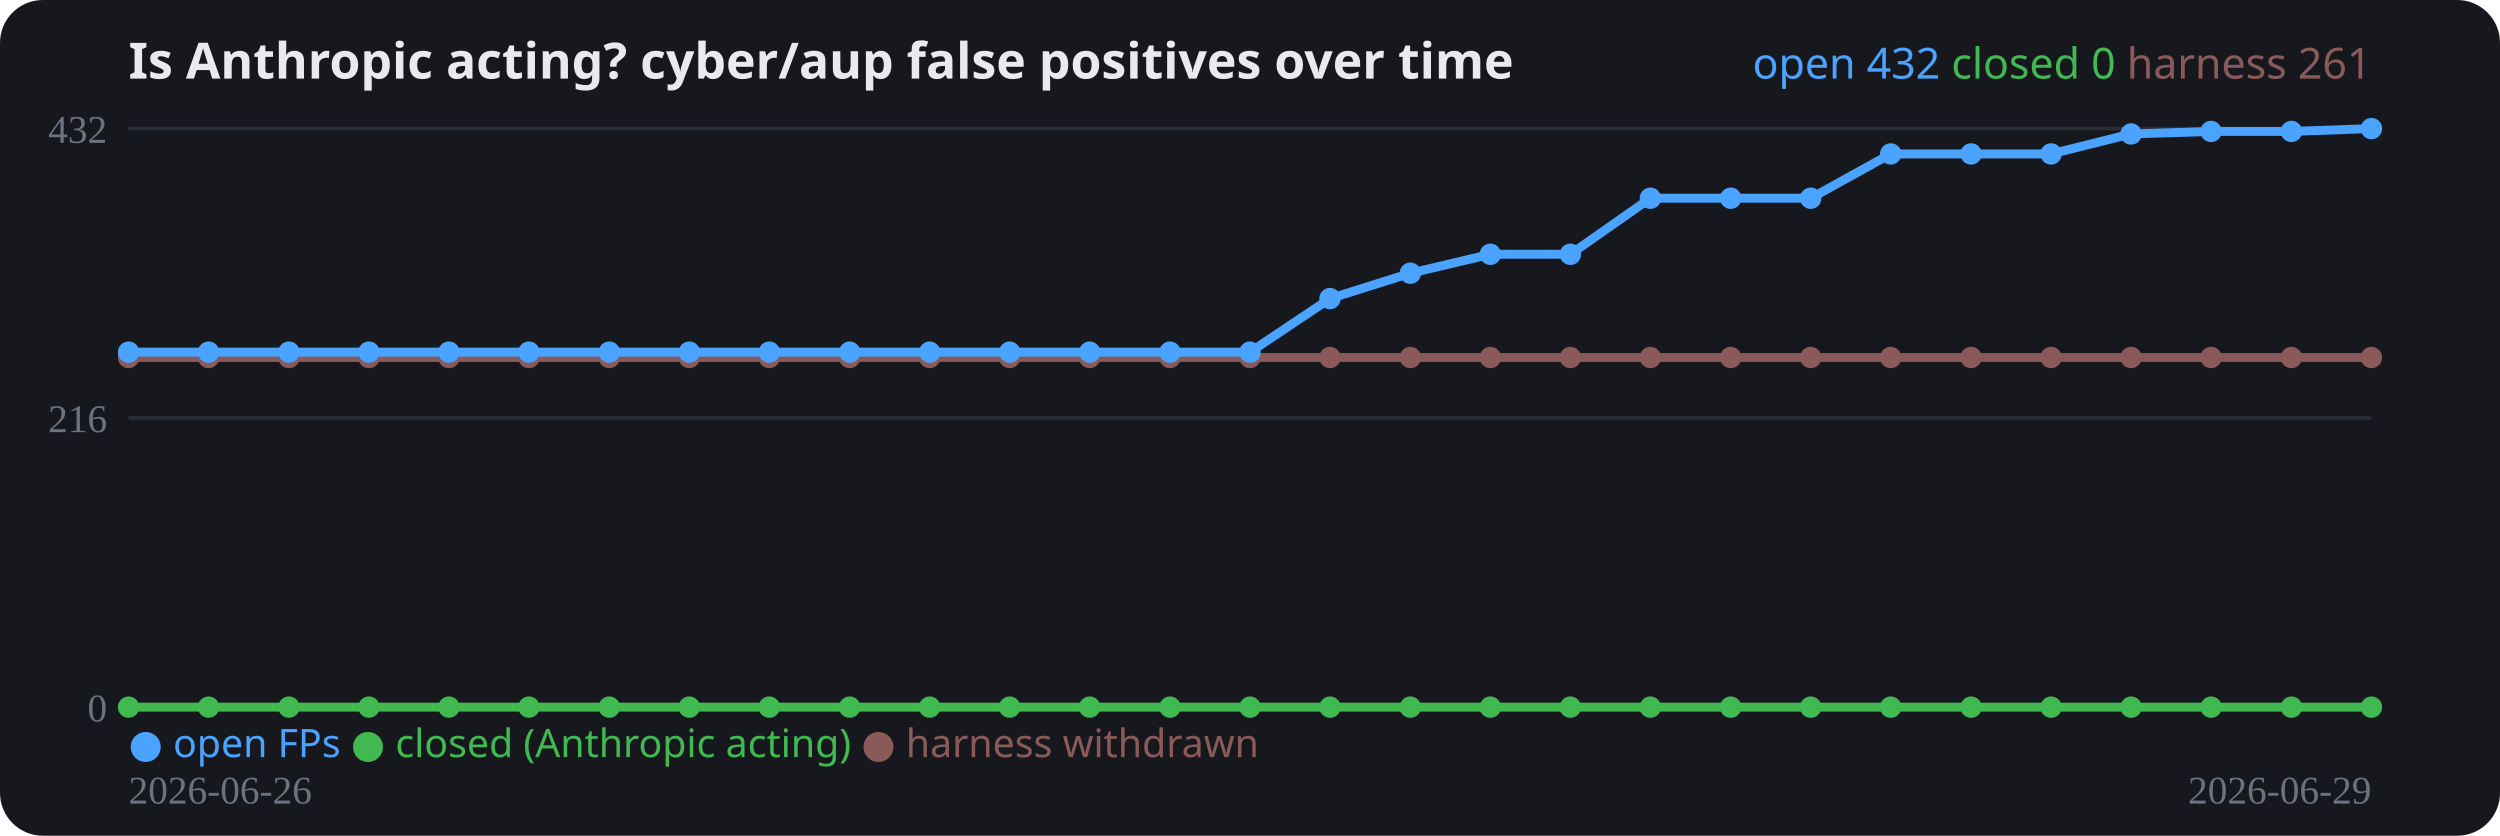
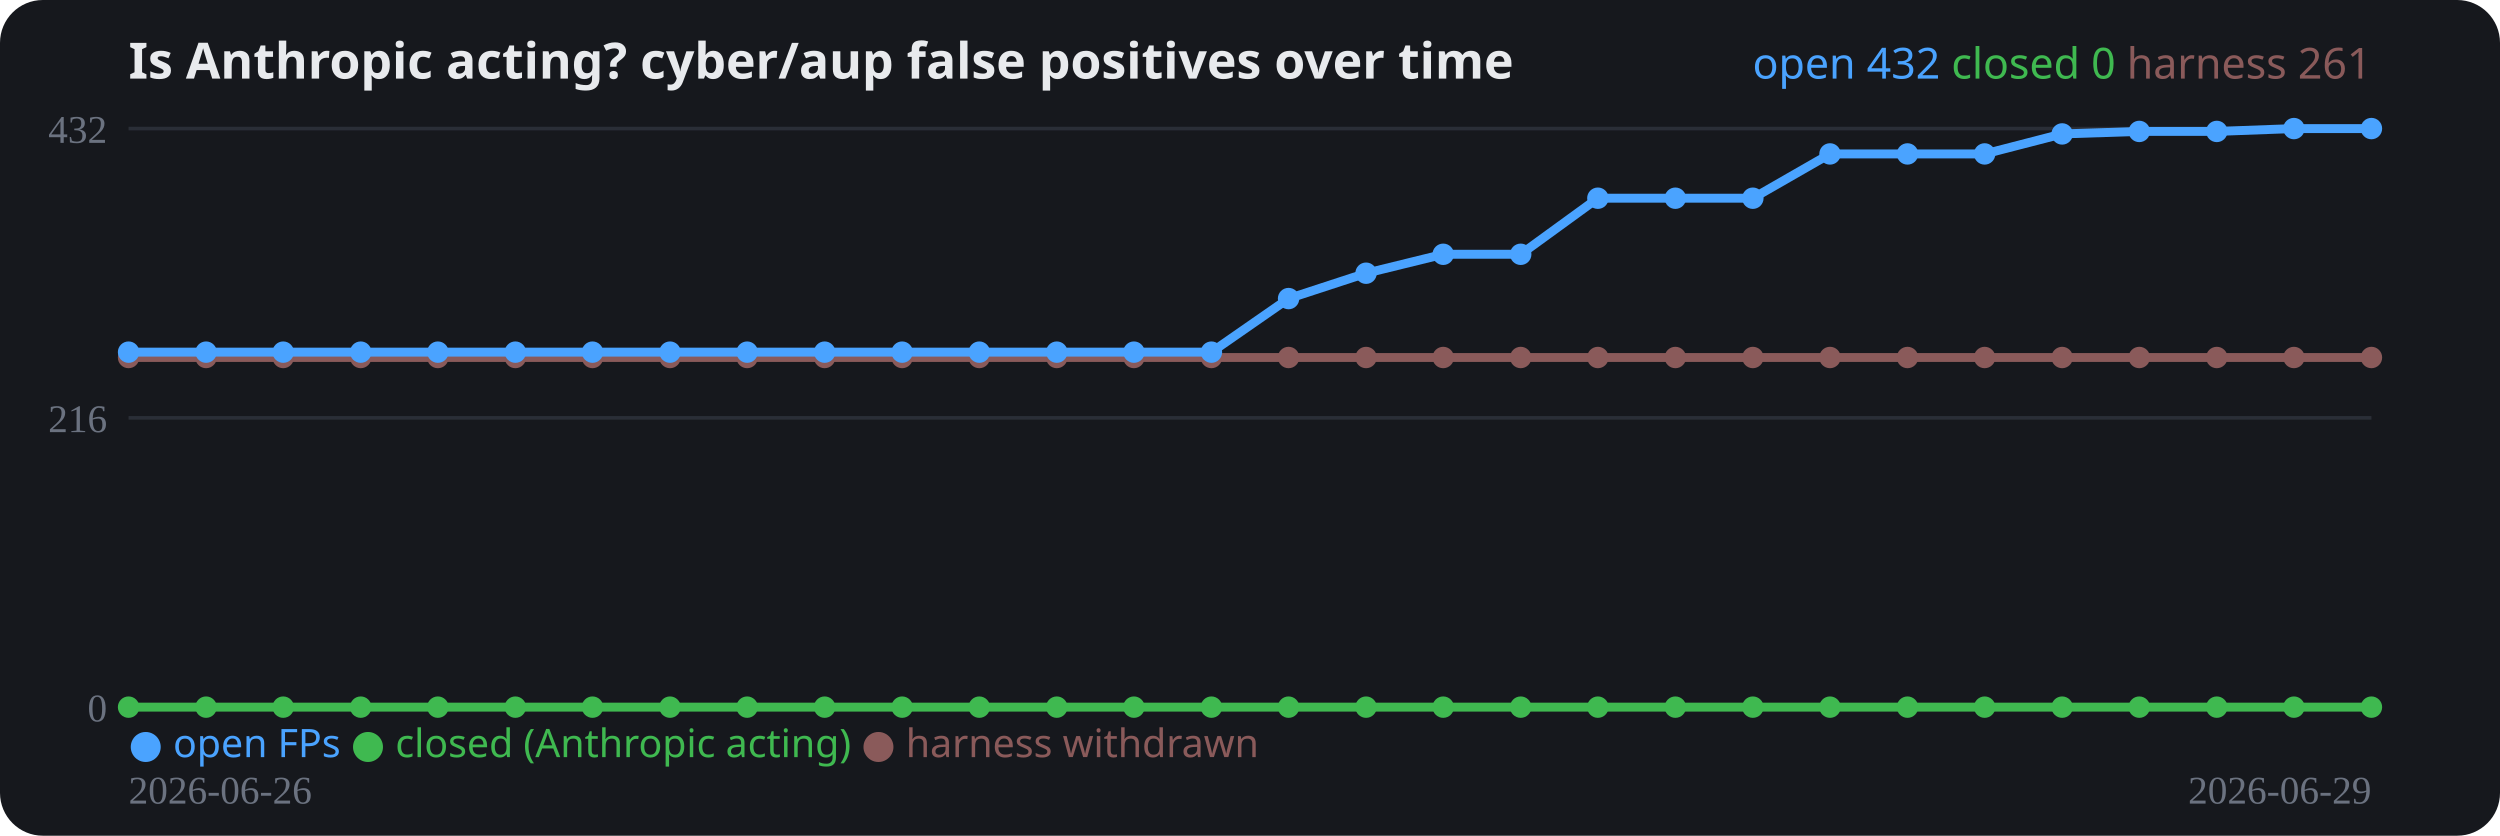
<svg xmlns="http://www.w3.org/2000/svg" width="700" height="234" viewBox="0 0 700 234" role="img">
  <rect width="700" height="234" rx="12" fill="#16181d" />
  <text x="36" y="22" fill="#e8eaed" font-family="system-ui,sans-serif" font-size="14" font-weight="700">Is Anthropic acting? cyber/aup false positives over time</text>
  <line x1="36" y1="198.0" x2="664" y2="198.0" stroke="#2a2e37" stroke-width="1" />
  <text x="30" y="202.0" fill="#6b7280" font-size="11" text-anchor="end">0</text>
  <line x1="36" y1="117.0" x2="664" y2="117.0" stroke="#2a2e37" stroke-width="1" />
  <text x="30" y="121.0" fill="#6b7280" font-size="11" text-anchor="end">216</text>
  <line x1="36" y1="36.0" x2="664" y2="36.0" stroke="#2a2e37" stroke-width="1" />
  <text x="30" y="40.0" fill="#6b7280" font-size="11" text-anchor="end">432</text>
-   <polyline fill="none" stroke="#8a5a5a" stroke-width="2.5" stroke-linejoin="round" points="36.0,100.1 58.4,100.1 80.9,100.1 103.3,100.1 125.7,100.1 148.1,100.1 170.6,100.1 193.0,100.1 215.4,100.1 237.9,100.1 260.3,100.1 282.7,100.1 305.1,100.1 327.6,100.1 350.0,100.1 372.4,100.1 394.9,100.1 417.3,100.1 439.7,100.1 462.1,100.1 484.6,100.1 507.0,100.1 529.4,100.1 551.9,100.1 574.3,100.1 596.7,100.1 619.1,100.1 641.6,100.1 664.0,100.1" />
+   <polyline fill="none" stroke="#8a5a5a" stroke-width="2.5" stroke-linejoin="round" points="36.0,100.1 57.7,100.1 79.3,100.1 101.0,100.1 122.6,100.1 144.3,100.1 165.9,100.1 187.6,100.1 209.2,100.1 230.9,100.1 252.6,100.1 274.2,100.1 295.9,100.1 317.5,100.1 339.2,100.1 360.8,100.1 382.5,100.1 404.1,100.1 425.8,100.1 447.4,100.1 469.1,100.1 490.8,100.1 512.4,100.1 534.1,100.1 555.7,100.1 577.4,100.1 599.0,100.1 620.7,100.1 642.3,100.1 664.0,100.1" />
  <circle cx="36.0" cy="100.1" r="3" fill="#8a5a5a" />
-   <circle cx="58.4" cy="100.1" r="3" fill="#8a5a5a" />
-   <circle cx="80.9" cy="100.1" r="3" fill="#8a5a5a" />
-   <circle cx="103.3" cy="100.1" r="3" fill="#8a5a5a" />
-   <circle cx="125.7" cy="100.1" r="3" fill="#8a5a5a" />
-   <circle cx="148.1" cy="100.1" r="3" fill="#8a5a5a" />
-   <circle cx="170.6" cy="100.1" r="3" fill="#8a5a5a" />
-   <circle cx="193.0" cy="100.1" r="3" fill="#8a5a5a" />
-   <circle cx="215.4" cy="100.1" r="3" fill="#8a5a5a" />
-   <circle cx="237.9" cy="100.1" r="3" fill="#8a5a5a" />
-   <circle cx="260.3" cy="100.1" r="3" fill="#8a5a5a" />
-   <circle cx="282.7" cy="100.1" r="3" fill="#8a5a5a" />
-   <circle cx="305.1" cy="100.1" r="3" fill="#8a5a5a" />
-   <circle cx="327.6" cy="100.1" r="3" fill="#8a5a5a" />
-   <circle cx="350.0" cy="100.1" r="3" fill="#8a5a5a" />
-   <circle cx="372.4" cy="100.1" r="3" fill="#8a5a5a" />
-   <circle cx="394.9" cy="100.1" r="3" fill="#8a5a5a" />
-   <circle cx="417.3" cy="100.1" r="3" fill="#8a5a5a" />
-   <circle cx="439.7" cy="100.1" r="3" fill="#8a5a5a" />
-   <circle cx="462.1" cy="100.1" r="3" fill="#8a5a5a" />
-   <circle cx="484.6" cy="100.1" r="3" fill="#8a5a5a" />
-   <circle cx="507.0" cy="100.1" r="3" fill="#8a5a5a" />
-   <circle cx="529.4" cy="100.1" r="3" fill="#8a5a5a" />
-   <circle cx="551.9" cy="100.1" r="3" fill="#8a5a5a" />
-   <circle cx="574.3" cy="100.1" r="3" fill="#8a5a5a" />
-   <circle cx="596.7" cy="100.1" r="3" fill="#8a5a5a" />
-   <circle cx="619.1" cy="100.1" r="3" fill="#8a5a5a" />
-   <circle cx="641.6" cy="100.1" r="3" fill="#8a5a5a" />
+   <circle cx="57.7" cy="100.1" r="3" fill="#8a5a5a" />
+   <circle cx="79.3" cy="100.1" r="3" fill="#8a5a5a" />
+   <circle cx="101.0" cy="100.1" r="3" fill="#8a5a5a" />
+   <circle cx="122.6" cy="100.1" r="3" fill="#8a5a5a" />
+   <circle cx="144.3" cy="100.1" r="3" fill="#8a5a5a" />
+   <circle cx="165.9" cy="100.1" r="3" fill="#8a5a5a" />
+   <circle cx="187.6" cy="100.1" r="3" fill="#8a5a5a" />
+   <circle cx="209.2" cy="100.1" r="3" fill="#8a5a5a" />
+   <circle cx="230.9" cy="100.1" r="3" fill="#8a5a5a" />
+   <circle cx="252.6" cy="100.1" r="3" fill="#8a5a5a" />
+   <circle cx="274.2" cy="100.1" r="3" fill="#8a5a5a" />
+   <circle cx="295.9" cy="100.1" r="3" fill="#8a5a5a" />
+   <circle cx="317.5" cy="100.1" r="3" fill="#8a5a5a" />
+   <circle cx="339.2" cy="100.1" r="3" fill="#8a5a5a" />
+   <circle cx="360.8" cy="100.1" r="3" fill="#8a5a5a" />
+   <circle cx="382.5" cy="100.1" r="3" fill="#8a5a5a" />
+   <circle cx="404.1" cy="100.1" r="3" fill="#8a5a5a" />
+   <circle cx="425.8" cy="100.1" r="3" fill="#8a5a5a" />
+   <circle cx="447.4" cy="100.1" r="3" fill="#8a5a5a" />
+   <circle cx="469.1" cy="100.1" r="3" fill="#8a5a5a" />
+   <circle cx="490.8" cy="100.1" r="3" fill="#8a5a5a" />
+   <circle cx="512.4" cy="100.1" r="3" fill="#8a5a5a" />
+   <circle cx="534.1" cy="100.1" r="3" fill="#8a5a5a" />
+   <circle cx="555.7" cy="100.1" r="3" fill="#8a5a5a" />
+   <circle cx="577.4" cy="100.1" r="3" fill="#8a5a5a" />
+   <circle cx="599.0" cy="100.1" r="3" fill="#8a5a5a" />
+   <circle cx="620.7" cy="100.1" r="3" fill="#8a5a5a" />
+   <circle cx="642.3" cy="100.1" r="3" fill="#8a5a5a" />
  <circle cx="664.0" cy="100.1" r="3" fill="#8a5a5a" />
-   <polyline fill="none" stroke="#3fb950" stroke-width="2.5" stroke-linejoin="round" points="36.0,198.0 58.4,198.0 80.9,198.0 103.3,198.0 125.7,198.0 148.1,198.0 170.6,198.0 193.0,198.0 215.4,198.0 237.9,198.0 260.3,198.0 282.7,198.0 305.1,198.0 327.6,198.0 350.0,198.0 372.4,198.0 394.9,198.0 417.3,198.0 439.7,198.0 462.1,198.0 484.6,198.0 507.0,198.0 529.4,198.0 551.9,198.0 574.3,198.0 596.7,198.0 619.1,198.0 641.6,198.0 664.0,198.0" />
+   <polyline fill="none" stroke="#3fb950" stroke-width="2.5" stroke-linejoin="round" points="36.0,198.0 57.7,198.0 79.3,198.0 101.0,198.0 122.6,198.0 144.3,198.0 165.9,198.0 187.6,198.0 209.2,198.0 230.9,198.0 252.6,198.0 274.2,198.0 295.9,198.0 317.5,198.0 339.2,198.0 360.8,198.0 382.5,198.0 404.1,198.0 425.8,198.0 447.4,198.0 469.1,198.0 490.8,198.0 512.4,198.0 534.1,198.0 555.7,198.0 577.4,198.0 599.0,198.0 620.7,198.0 642.3,198.0 664.0,198.0" />
  <circle cx="36.0" cy="198.0" r="3" fill="#3fb950" />
-   <circle cx="58.4" cy="198.0" r="3" fill="#3fb950" />
-   <circle cx="80.9" cy="198.0" r="3" fill="#3fb950" />
-   <circle cx="103.3" cy="198.0" r="3" fill="#3fb950" />
-   <circle cx="125.7" cy="198.0" r="3" fill="#3fb950" />
-   <circle cx="148.1" cy="198.0" r="3" fill="#3fb950" />
-   <circle cx="170.6" cy="198.0" r="3" fill="#3fb950" />
-   <circle cx="193.0" cy="198.0" r="3" fill="#3fb950" />
-   <circle cx="215.4" cy="198.0" r="3" fill="#3fb950" />
-   <circle cx="237.9" cy="198.0" r="3" fill="#3fb950" />
-   <circle cx="260.3" cy="198.0" r="3" fill="#3fb950" />
-   <circle cx="282.7" cy="198.0" r="3" fill="#3fb950" />
-   <circle cx="305.1" cy="198.0" r="3" fill="#3fb950" />
-   <circle cx="327.6" cy="198.0" r="3" fill="#3fb950" />
-   <circle cx="350.0" cy="198.0" r="3" fill="#3fb950" />
-   <circle cx="372.4" cy="198.0" r="3" fill="#3fb950" />
-   <circle cx="394.9" cy="198.0" r="3" fill="#3fb950" />
-   <circle cx="417.3" cy="198.0" r="3" fill="#3fb950" />
-   <circle cx="439.7" cy="198.0" r="3" fill="#3fb950" />
-   <circle cx="462.1" cy="198.0" r="3" fill="#3fb950" />
-   <circle cx="484.6" cy="198.0" r="3" fill="#3fb950" />
-   <circle cx="507.0" cy="198.0" r="3" fill="#3fb950" />
-   <circle cx="529.4" cy="198.0" r="3" fill="#3fb950" />
-   <circle cx="551.9" cy="198.0" r="3" fill="#3fb950" />
-   <circle cx="574.3" cy="198.0" r="3" fill="#3fb950" />
-   <circle cx="596.7" cy="198.0" r="3" fill="#3fb950" />
-   <circle cx="619.1" cy="198.0" r="3" fill="#3fb950" />
-   <circle cx="641.6" cy="198.0" r="3" fill="#3fb950" />
+   <circle cx="57.7" cy="198.0" r="3" fill="#3fb950" />
+   <circle cx="79.3" cy="198.0" r="3" fill="#3fb950" />
+   <circle cx="101.0" cy="198.0" r="3" fill="#3fb950" />
+   <circle cx="122.6" cy="198.0" r="3" fill="#3fb950" />
+   <circle cx="144.3" cy="198.0" r="3" fill="#3fb950" />
+   <circle cx="165.9" cy="198.0" r="3" fill="#3fb950" />
+   <circle cx="187.6" cy="198.0" r="3" fill="#3fb950" />
+   <circle cx="209.2" cy="198.0" r="3" fill="#3fb950" />
+   <circle cx="230.9" cy="198.0" r="3" fill="#3fb950" />
+   <circle cx="252.6" cy="198.0" r="3" fill="#3fb950" />
+   <circle cx="274.2" cy="198.0" r="3" fill="#3fb950" />
+   <circle cx="295.9" cy="198.0" r="3" fill="#3fb950" />
+   <circle cx="317.5" cy="198.0" r="3" fill="#3fb950" />
+   <circle cx="339.2" cy="198.0" r="3" fill="#3fb950" />
+   <circle cx="360.8" cy="198.0" r="3" fill="#3fb950" />
+   <circle cx="382.5" cy="198.0" r="3" fill="#3fb950" />
+   <circle cx="404.1" cy="198.0" r="3" fill="#3fb950" />
+   <circle cx="425.8" cy="198.0" r="3" fill="#3fb950" />
+   <circle cx="447.4" cy="198.0" r="3" fill="#3fb950" />
+   <circle cx="469.1" cy="198.0" r="3" fill="#3fb950" />
+   <circle cx="490.8" cy="198.0" r="3" fill="#3fb950" />
+   <circle cx="512.4" cy="198.0" r="3" fill="#3fb950" />
+   <circle cx="534.1" cy="198.0" r="3" fill="#3fb950" />
+   <circle cx="555.7" cy="198.0" r="3" fill="#3fb950" />
+   <circle cx="577.4" cy="198.0" r="3" fill="#3fb950" />
+   <circle cx="599.0" cy="198.0" r="3" fill="#3fb950" />
+   <circle cx="620.7" cy="198.0" r="3" fill="#3fb950" />
+   <circle cx="642.3" cy="198.0" r="3" fill="#3fb950" />
  <circle cx="664.0" cy="198.0" r="3" fill="#3fb950" />
-   <polyline fill="none" stroke="#4aa3ff" stroke-width="2.5" stroke-linejoin="round" points="36.0,98.6 58.4,98.6 80.9,98.6 103.3,98.6 125.7,98.6 148.1,98.6 170.6,98.6 193.0,98.6 215.4,98.6 237.9,98.6 260.3,98.6 282.7,98.6 305.1,98.6 327.6,98.6 350.0,98.6 372.4,83.6 394.9,76.5 417.3,71.2 439.7,71.2 462.1,55.5 484.6,55.5 507.0,55.5 529.4,43.1 551.9,43.1 574.3,43.1 596.7,37.5 619.1,36.8 641.6,36.8 664.0,36.0" />
+   <polyline fill="none" stroke="#4aa3ff" stroke-width="2.5" stroke-linejoin="round" points="36.0,98.6 57.7,98.6 79.3,98.6 101.0,98.6 122.6,98.6 144.3,98.6 165.9,98.6 187.6,98.6 209.2,98.6 230.9,98.6 252.6,98.6 274.2,98.6 295.9,98.6 317.5,98.6 339.2,98.6 360.8,83.6 382.5,76.5 404.1,71.2 425.8,71.2 447.4,55.5 469.1,55.5 490.8,55.5 512.4,43.1 534.1,43.1 555.7,43.1 577.4,37.5 599.0,36.8 620.7,36.8 642.3,36.0 664.0,36.0" />
  <circle cx="36.0" cy="98.6" r="3" fill="#4aa3ff" />
-   <circle cx="58.4" cy="98.6" r="3" fill="#4aa3ff" />
-   <circle cx="80.9" cy="98.6" r="3" fill="#4aa3ff" />
-   <circle cx="103.3" cy="98.6" r="3" fill="#4aa3ff" />
-   <circle cx="125.7" cy="98.6" r="3" fill="#4aa3ff" />
-   <circle cx="148.1" cy="98.6" r="3" fill="#4aa3ff" />
-   <circle cx="170.6" cy="98.6" r="3" fill="#4aa3ff" />
-   <circle cx="193.0" cy="98.6" r="3" fill="#4aa3ff" />
-   <circle cx="215.4" cy="98.6" r="3" fill="#4aa3ff" />
-   <circle cx="237.9" cy="98.6" r="3" fill="#4aa3ff" />
-   <circle cx="260.3" cy="98.6" r="3" fill="#4aa3ff" />
-   <circle cx="282.7" cy="98.6" r="3" fill="#4aa3ff" />
-   <circle cx="305.1" cy="98.6" r="3" fill="#4aa3ff" />
-   <circle cx="327.6" cy="98.6" r="3" fill="#4aa3ff" />
-   <circle cx="350.0" cy="98.6" r="3" fill="#4aa3ff" />
-   <circle cx="372.4" cy="83.6" r="3" fill="#4aa3ff" />
-   <circle cx="394.9" cy="76.5" r="3" fill="#4aa3ff" />
-   <circle cx="417.3" cy="71.2" r="3" fill="#4aa3ff" />
-   <circle cx="439.7" cy="71.2" r="3" fill="#4aa3ff" />
-   <circle cx="462.1" cy="55.5" r="3" fill="#4aa3ff" />
-   <circle cx="484.6" cy="55.5" r="3" fill="#4aa3ff" />
-   <circle cx="507.0" cy="55.5" r="3" fill="#4aa3ff" />
-   <circle cx="529.4" cy="43.1" r="3" fill="#4aa3ff" />
-   <circle cx="551.9" cy="43.1" r="3" fill="#4aa3ff" />
-   <circle cx="574.3" cy="43.1" r="3" fill="#4aa3ff" />
-   <circle cx="596.7" cy="37.5" r="3" fill="#4aa3ff" />
-   <circle cx="619.1" cy="36.8" r="3" fill="#4aa3ff" />
-   <circle cx="641.6" cy="36.8" r="3" fill="#4aa3ff" />
+   <circle cx="57.7" cy="98.6" r="3" fill="#4aa3ff" />
+   <circle cx="79.3" cy="98.6" r="3" fill="#4aa3ff" />
+   <circle cx="101.0" cy="98.6" r="3" fill="#4aa3ff" />
+   <circle cx="122.6" cy="98.6" r="3" fill="#4aa3ff" />
+   <circle cx="144.3" cy="98.6" r="3" fill="#4aa3ff" />
+   <circle cx="165.9" cy="98.6" r="3" fill="#4aa3ff" />
+   <circle cx="187.6" cy="98.6" r="3" fill="#4aa3ff" />
+   <circle cx="209.2" cy="98.6" r="3" fill="#4aa3ff" />
+   <circle cx="230.9" cy="98.6" r="3" fill="#4aa3ff" />
+   <circle cx="252.6" cy="98.6" r="3" fill="#4aa3ff" />
+   <circle cx="274.2" cy="98.6" r="3" fill="#4aa3ff" />
+   <circle cx="295.9" cy="98.6" r="3" fill="#4aa3ff" />
+   <circle cx="317.5" cy="98.6" r="3" fill="#4aa3ff" />
+   <circle cx="339.2" cy="98.6" r="3" fill="#4aa3ff" />
+   <circle cx="360.8" cy="83.6" r="3" fill="#4aa3ff" />
+   <circle cx="382.5" cy="76.5" r="3" fill="#4aa3ff" />
+   <circle cx="404.1" cy="71.2" r="3" fill="#4aa3ff" />
+   <circle cx="425.8" cy="71.2" r="3" fill="#4aa3ff" />
+   <circle cx="447.4" cy="55.5" r="3" fill="#4aa3ff" />
+   <circle cx="469.1" cy="55.5" r="3" fill="#4aa3ff" />
+   <circle cx="490.8" cy="55.5" r="3" fill="#4aa3ff" />
+   <circle cx="512.4" cy="43.1" r="3" fill="#4aa3ff" />
+   <circle cx="534.1" cy="43.1" r="3" fill="#4aa3ff" />
+   <circle cx="555.7" cy="43.1" r="3" fill="#4aa3ff" />
+   <circle cx="577.4" cy="37.5" r="3" fill="#4aa3ff" />
+   <circle cx="599.0" cy="36.8" r="3" fill="#4aa3ff" />
+   <circle cx="620.7" cy="36.8" r="3" fill="#4aa3ff" />
+   <circle cx="642.3" cy="36.0" r="3" fill="#4aa3ff" />
  <circle cx="664.0" cy="36.0" r="3" fill="#4aa3ff" />
  <text x="36" y="225" fill="#6b7280" font-size="11">2026-06-26</text>
  <text x="664" y="225" fill="#6b7280" font-size="11" text-anchor="end">2026-06-29</text>
  <text x="36" y="212" font-family="system-ui,sans-serif" font-size="11">
    <tspan fill="#4aa3ff">● open FPs</tspan>
    <tspan fill="#3fb950">● closed (Anthropic acting)</tspan>
    <tspan fill="#8a5a5a">● harness withdrawn</tspan>
  </text>
  <text x="664" y="22" text-anchor="end" font-family="system-ui,sans-serif" font-size="12">
    <tspan fill="#4aa3ff">open 432</tspan>
    <tspan fill="#3fb950">closed 0</tspan>
    <tspan fill="#8a5a5a">harness 261</tspan>
  </text>
</svg>
